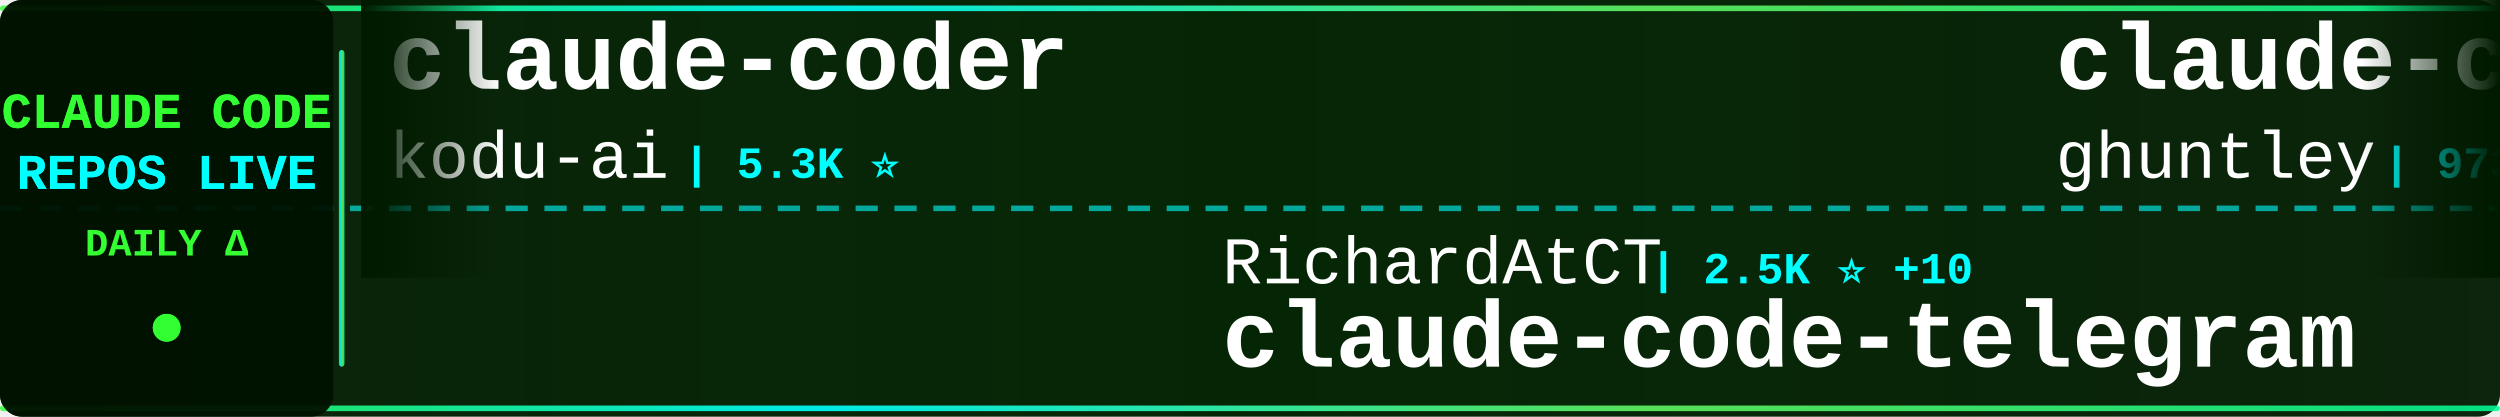
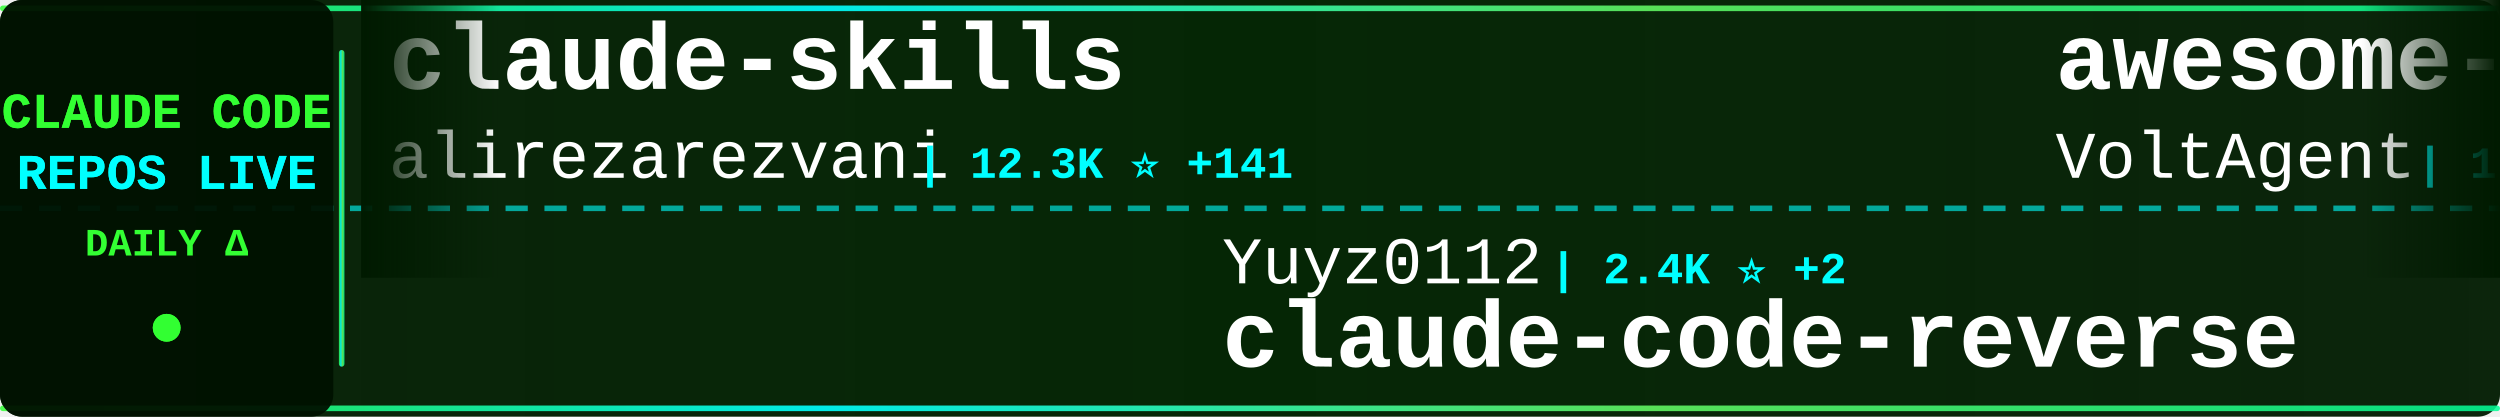
<svg xmlns="http://www.w3.org/2000/svg" width="900" height="150">
  <defs>
    <linearGradient id="tickerBg" x1="0%" y1="0%" x2="100%" y2="0%">
      <stop offset="0%" style="stop-color:#001a00;stop-opacity:0.95" />
      <stop offset="50%" style="stop-color:#002200;stop-opacity:0.98" />
      <stop offset="100%" style="stop-color:#001a00;stop-opacity:0.95" />
    </linearGradient>
    <linearGradient id="borderGrad" x1="0%" y1="0%" x2="100%" y2="0%">
      <stop offset="0%" style="stop-color:#33ff33;stop-opacity:0.85">
        <animate attributeName="stop-opacity" values="0.85;1;0.85" dur="2s" repeatCount="indefinite" />
      </stop>
      <stop offset="33%" style="stop-color:#00ffff;stop-opacity:0.9">
        <animate attributeName="stop-opacity" values="0.9;1;0.9" dur="2.2s" repeatCount="indefinite" />
      </stop>
      <stop offset="66%" style="stop-color:#66ff66;stop-opacity:0.85">
        <animate attributeName="stop-opacity" values="0.85;1;0.85" dur="1.8s" repeatCount="indefinite" />
      </stop>
      <stop offset="100%" style="stop-color:#00ff99;stop-opacity:0.85">
        <animate attributeName="stop-opacity" values="0.85;1;0.85" dur="2s" repeatCount="indefinite" />
      </stop>
    </linearGradient>
    <filter id="textGlow">
      <feGaussianBlur stdDeviation="0.1" result="coloredBlur" />
      <feMerge>
        <feMergeNode in="coloredBlur" />
        <feMergeNode in="SourceGraphic" />
      </feMerge>
    </filter>
    <filter id="metricGlow">
      <feGaussianBlur stdDeviation="0.2" result="coloredBlur" />
      <feMerge>
        <feMergeNode in="coloredBlur" />
        <feMergeNode in="SourceGraphic" />
      </feMerge>
    </filter>
    <linearGradient id="leftFade" x1="0%" y1="0%" x2="100%" y2="0%">
      <stop offset="0%" style="stop-color:#001a00;stop-opacity:1" />
      <stop offset="100%" style="stop-color:#001a00;stop-opacity:0" />
    </linearGradient>
    <linearGradient id="rightFade" x1="0%" y1="0%" x2="100%" y2="0%">
      <stop offset="0%" style="stop-color:#001a00;stop-opacity:0" />
      <stop offset="100%" style="stop-color:#001a00;stop-opacity:1" />
    </linearGradient>
  </defs>
  <rect width="900" height="150" fill="url(#tickerBg)" rx="8" />
  <rect x="0" y="2" width="900" height="2" fill="url(#borderGrad)" rx="1" />
  <rect x="0" y="146" width="900" height="2" fill="url(#borderGrad)" rx="1" />
  <line x1="0" y1="75" x2="900" y2="75" stroke="#00ffff" stroke-width="2" stroke-dasharray="8 6" opacity="0.6" />
  <rect x="0" y="0" width="120" height="150" fill="#001100" opacity="0.95" rx="8" />
  <text x="60" y="46" font-family="'Courier New', monospace" font-size="18" font-weight="bold" fill="#33ff33" text-anchor="middle" filter="url(#textGlow)">
    CLAUDE CODE
  </text>
  <text x="60" y="68" font-family="'Courier New', monospace" font-size="18" font-weight="bold" fill="#00ffff" text-anchor="middle" filter="url(#textGlow)">
    REPOS LIVE
  </text>
  <text x="60" y="92" font-family="'Courier New', monospace" font-size="14" font-weight="bold" fill="#33ff33" text-anchor="middle">
    DAILY Δ
  </text>
  <circle cx="60" cy="118" r="5" fill="#33ff33" filter="url(#metricGlow)">
    <animate attributeName="r" values="4;6;4" dur="1.5s" repeatCount="indefinite" />
    <animate attributeName="opacity" values="0.6;1;0.6" dur="1.5s" repeatCount="indefinite" />
  </circle>
  <rect x="122" y="18" width="2" height="114" fill="url(#borderGrad)" rx="1" />
  <clipPath id="tickerClip">
    <rect x="130" y="0" width="770" height="150" />
  </clipPath>
  <g clip-path="url(#tickerClip)">
    <g id="tickerItems">
      <animateTransform attributeName="transform" attributeType="XML" type="translate" from="0 0" to="-3000 0" dur="54s" repeatCount="indefinite" />
      <g transform="translate(0, 0)">
-         <text x="140" y="32" font-family="'Courier New', monospace" font-size="34" font-weight="bold" fill="#ffffff">claude-coder</text>
-         <text x="140" y="64" font-family="'Courier New', monospace" font-size="24" font-weight="normal" fill="#ffffff" opacity="1.0">kodu-ai</text>
-         <text x="246" y="64" font-family="'Courier New', monospace" font-size="16" font-weight="bold" fill="#00ffff"> | 5.3K ⭐</text>
+         <text x="140" y="32" font-family="'Courier New', monospace" font-size="34" font-weight="bold" fill="#ffffff">claude-skills</text>
+         <text x="140" y="64" font-family="'Courier New', monospace" font-size="24" font-weight="normal" fill="#ffffff" opacity="1.0">alirezarezvani</text>
+         <text x="330" y="64" font-family="'Courier New', monospace" font-size="16" font-weight="bold" fill="#00ffff"> | 12.3K ⭐ +141</text>
      </g>
      <g transform="translate(300, 0)">
-         <text x="140" y="102" font-family="'Courier New', monospace" font-size="24" font-weight="normal" fill="#ffffff" opacity="1.0">RichardAtCT</text>
-         <text x="294" y="102" font-family="'Courier New', monospace" font-size="16" font-weight="bold" fill="#00ffff"> | 2.5K ⭐ +10</text>
-         <text x="140" y="132" font-family="'Courier New', monospace" font-size="34" font-weight="bold" fill="#ffffff">claude-code-telegram</text>
+         <text x="140" y="102" font-family="'Courier New', monospace" font-size="24" font-weight="normal" fill="#ffffff" opacity="1.0">Yuyz0112</text>
+         <text x="258" y="102" font-family="'Courier New', monospace" font-size="16" font-weight="bold" fill="#00ffff"> | 2.4K ⭐ +2</text>
+         <text x="140" y="132" font-family="'Courier New', monospace" font-size="34" font-weight="bold" fill="#ffffff">claude-code-reverse</text>
      </g>
      <g transform="translate(600, 0)">
-         <text x="140" y="32" font-family="'Courier New', monospace" font-size="34" font-weight="bold" fill="#ffffff">claude-code-source-code-...</text>
-         <text x="140" y="64" font-family="'Courier New', monospace" font-size="24" font-weight="normal" fill="#ffffff" opacity="1.0">ghuntley</text>
-         <text x="258" y="64" font-family="'Courier New', monospace" font-size="16" font-weight="bold" fill="#00ffff"> | 973 ⭐</text>
+         <text x="140" y="32" font-family="'Courier New', monospace" font-size="34" font-weight="bold" fill="#ffffff">awesome-claude-code-suba...</text>
+         <text x="140" y="64" font-family="'Courier New', monospace" font-size="24" font-weight="normal" fill="#ffffff" opacity="1.0">VoltAgent</text>
+         <text x="270" y="64" font-family="'Courier New', monospace" font-size="16" font-weight="bold" fill="#00ffff"> | 17.9K ⭐ +96</text>
      </g>
      <g transform="translate(900, 0)">
-         <text x="140" y="102" font-family="'Courier New', monospace" font-size="24" font-weight="normal" fill="#ffffff" opacity="1.0">LING71671</text>
-         <text x="270" y="102" font-family="'Courier New', monospace" font-size="16" font-weight="bold" fill="#00ffff"> | 766 ⭐ +2</text>
-         <text x="140" y="132" font-family="'Courier New', monospace" font-size="34" font-weight="bold" fill="#ffffff">Open-ClaudeCode</text>
+         <text x="140" y="102" font-family="'Courier New', monospace" font-size="24" font-weight="normal" fill="#ffffff" opacity="1.0">alejandrobalderas</text>
+         <text x="366" y="102" font-family="'Courier New', monospace" font-size="16" font-weight="bold" fill="#00ffff"> | 1.7K ⭐ +13</text>
+         <text x="140" y="132" font-family="'Courier New', monospace" font-size="34" font-weight="bold" fill="#ffffff">claude-code-from-source</text>
      </g>
      <g transform="translate(1200, 0)">
-         <text x="140" y="32" font-family="'Courier New', monospace" font-size="34" font-weight="bold" fill="#ffffff">ralph-claude-code</text>
-         <text x="140" y="64" font-family="'Courier New', monospace" font-size="24" font-weight="normal" fill="#ffffff" opacity="1.0">frankbria</text>
-         <text x="270" y="64" font-family="'Courier New', monospace" font-size="16" font-weight="bold" fill="#00ffff"> | 8.8K ⭐ +16</text>
+         <text x="140" y="32" font-family="'Courier New', monospace" font-size="34" font-weight="bold" fill="#ffffff">Claude-Code</text>
+         <text x="140" y="64" font-family="'Courier New', monospace" font-size="24" font-weight="normal" fill="#ffffff" opacity="1.0">pengchengneo</text>
+         <text x="306" y="64" font-family="'Courier New', monospace" font-size="16" font-weight="bold" fill="#00ffff"> | 1.2K ⭐ +6</text>
      </g>
      <g transform="translate(1500, 0)">
-         <text x="140" y="102" font-family="'Courier New', monospace" font-size="24" font-weight="normal" fill="#ffffff" opacity="1.0">sugyan</text>
-         <text x="234" y="102" font-family="'Courier New', monospace" font-size="16" font-weight="bold" fill="#00ffff"> | 1.0K ⭐ +5</text>
-         <text x="140" y="132" font-family="'Courier New', monospace" font-size="34" font-weight="bold" fill="#ffffff">claude-code-webui</text>
+         <text x="140" y="102" font-family="'Courier New', monospace" font-size="24" font-weight="normal" fill="#ffffff" opacity="1.0">1rgs</text>
+         <text x="210" y="102" font-family="'Courier New', monospace" font-size="16" font-weight="bold" fill="#00ffff"> | 3.5K ⭐ +4</text>
+         <text x="140" y="132" font-family="'Courier New', monospace" font-size="34" font-weight="bold" fill="#ffffff">claude-code-proxy</text>
      </g>
      <g transform="translate(1800, 0)">
-         <text x="140" y="32" font-family="'Courier New', monospace" font-size="34" font-weight="bold" fill="#ffffff">claude-code-hub</text>
-         <text x="140" y="64" font-family="'Courier New', monospace" font-size="24" font-weight="normal" fill="#ffffff" opacity="1.0">ding113</text>
-         <text x="246" y="64" font-family="'Courier New', monospace" font-size="16" font-weight="bold" fill="#00ffff"> | 2.6K ⭐ +15</text>
+         <text x="140" y="32" font-family="'Courier New', monospace" font-size="34" font-weight="bold" fill="#ffffff">claude-code-telegram</text>
+         <text x="140" y="64" font-family="'Courier New', monospace" font-size="24" font-weight="normal" fill="#ffffff" opacity="1.0">RichardAtCT</text>
+         <text x="294" y="64" font-family="'Courier New', monospace" font-size="16" font-weight="bold" fill="#00ffff"> | 2.5K ⭐ +6</text>
      </g>
      <g transform="translate(2100, 0)">
-         <text x="140" y="102" font-family="'Courier New', monospace" font-size="24" font-weight="normal" fill="#ffffff" opacity="1.0">Cranot</text>
-         <text x="234" y="102" font-family="'Courier New', monospace" font-size="16" font-weight="bold" fill="#00ffff"> | 2.6K ⭐ +3</text>
-         <text x="140" y="132" font-family="'Courier New', monospace" font-size="34" font-weight="bold" fill="#ffffff">claude-code-guide</text>
+         <text x="140" y="102" font-family="'Courier New', monospace" font-size="24" font-weight="normal" fill="#ffffff" opacity="1.0">kodu-ai</text>
+         <text x="246" y="102" font-family="'Courier New', monospace" font-size="16" font-weight="bold" fill="#00ffff"> | 5.3K ⭐</text>
+         <text x="140" y="132" font-family="'Courier New', monospace" font-size="34" font-weight="bold" fill="#ffffff">claude-coder</text>
      </g>
      <g transform="translate(2400, 0)">
-         <text x="140" y="32" font-family="'Courier New', monospace" font-size="34" font-weight="bold" fill="#ffffff">claude-code-settings</text>
-         <text x="140" y="64" font-family="'Courier New', monospace" font-size="24" font-weight="normal" fill="#ffffff" opacity="1.0">feiskyer</text>
-         <text x="258" y="64" font-family="'Courier New', monospace" font-size="16" font-weight="bold" fill="#00ffff"> | 1.5K ⭐ +3</text>
+         <text x="140" y="32" font-family="'Courier New', monospace" font-size="34" font-weight="bold" fill="#ffffff">claude-code-prompts</text>
+         <text x="140" y="64" font-family="'Courier New', monospace" font-size="24" font-weight="normal" fill="#ffffff" opacity="1.0">repowise-dev</text>
+         <text x="306" y="64" font-family="'Courier New', monospace" font-size="16" font-weight="bold" fill="#00ffff"> | 952 ⭐ +4</text>
      </g>
      <g transform="translate(2700, 0)">
-         <text x="140" y="102" font-family="'Courier New', monospace" font-size="24" font-weight="normal" fill="#ffffff" opacity="1.0">forrestchang</text>
-         <text x="306" y="102" font-family="'Courier New', monospace" font-size="16" font-weight="bold" fill="#00ffff"> | 73.5K ⭐ +4.9K</text>
-         <text x="140" y="132" font-family="'Courier New', monospace" font-size="34" font-weight="bold" fill="#ffffff">andrej-karpathy-skills</text>
+         <text x="140" y="102" font-family="'Courier New', monospace" font-size="24" font-weight="normal" fill="#ffffff" opacity="1.0">frankbria</text>
+         <text x="270" y="102" font-family="'Courier New', monospace" font-size="16" font-weight="bold" fill="#00ffff"> | 8.8K ⭐ +19</text>
+         <text x="140" y="132" font-family="'Courier New', monospace" font-size="34" font-weight="bold" fill="#ffffff">ralph-claude-code</text>
      </g>
      <g transform="translate(3000, 0)">
-         <text x="140" y="32" font-family="'Courier New', monospace" font-size="34" font-weight="bold" fill="#ffffff">claude-coder</text>
-         <text x="140" y="64" font-family="'Courier New', monospace" font-size="24" font-weight="normal" fill="#ffffff" opacity="1.0">kodu-ai</text>
-         <text x="246" y="64" font-family="'Courier New', monospace" font-size="16" font-weight="bold" fill="#00ffff"> | 5.3K ⭐</text>
+         <text x="140" y="32" font-family="'Courier New', monospace" font-size="34" font-weight="bold" fill="#ffffff">claude-skills</text>
+         <text x="140" y="64" font-family="'Courier New', monospace" font-size="24" font-weight="normal" fill="#ffffff" opacity="1.0">alirezarezvani</text>
+         <text x="330" y="64" font-family="'Courier New', monospace" font-size="16" font-weight="bold" fill="#00ffff"> | 12.3K ⭐ +141</text>
      </g>
      <g transform="translate(3300, 0)">
-         <text x="140" y="102" font-family="'Courier New', monospace" font-size="24" font-weight="normal" fill="#ffffff" opacity="1.0">RichardAtCT</text>
-         <text x="294" y="102" font-family="'Courier New', monospace" font-size="16" font-weight="bold" fill="#00ffff"> | 2.5K ⭐ +10</text>
-         <text x="140" y="132" font-family="'Courier New', monospace" font-size="34" font-weight="bold" fill="#ffffff">claude-code-telegram</text>
+         <text x="140" y="102" font-family="'Courier New', monospace" font-size="24" font-weight="normal" fill="#ffffff" opacity="1.0">Yuyz0112</text>
+         <text x="258" y="102" font-family="'Courier New', monospace" font-size="16" font-weight="bold" fill="#00ffff"> | 2.4K ⭐ +2</text>
+         <text x="140" y="132" font-family="'Courier New', monospace" font-size="34" font-weight="bold" fill="#ffffff">claude-code-reverse</text>
      </g>
      <g transform="translate(3600, 0)">
-         <text x="140" y="32" font-family="'Courier New', monospace" font-size="34" font-weight="bold" fill="#ffffff">claude-code-source-code-...</text>
-         <text x="140" y="64" font-family="'Courier New', monospace" font-size="24" font-weight="normal" fill="#ffffff" opacity="1.0">ghuntley</text>
-         <text x="258" y="64" font-family="'Courier New', monospace" font-size="16" font-weight="bold" fill="#00ffff"> | 973 ⭐</text>
+         <text x="140" y="32" font-family="'Courier New', monospace" font-size="34" font-weight="bold" fill="#ffffff">awesome-claude-code-suba...</text>
+         <text x="140" y="64" font-family="'Courier New', monospace" font-size="24" font-weight="normal" fill="#ffffff" opacity="1.0">VoltAgent</text>
+         <text x="270" y="64" font-family="'Courier New', monospace" font-size="16" font-weight="bold" fill="#00ffff"> | 17.9K ⭐ +96</text>
      </g>
      <g transform="translate(3900, 0)">
-         <text x="140" y="102" font-family="'Courier New', monospace" font-size="24" font-weight="normal" fill="#ffffff" opacity="1.0">LING71671</text>
-         <text x="270" y="102" font-family="'Courier New', monospace" font-size="16" font-weight="bold" fill="#00ffff"> | 766 ⭐ +2</text>
-         <text x="140" y="132" font-family="'Courier New', monospace" font-size="34" font-weight="bold" fill="#ffffff">Open-ClaudeCode</text>
+         <text x="140" y="102" font-family="'Courier New', monospace" font-size="24" font-weight="normal" fill="#ffffff" opacity="1.0">alejandrobalderas</text>
+         <text x="366" y="102" font-family="'Courier New', monospace" font-size="16" font-weight="bold" fill="#00ffff"> | 1.7K ⭐ +13</text>
+         <text x="140" y="132" font-family="'Courier New', monospace" font-size="34" font-weight="bold" fill="#ffffff">claude-code-from-source</text>
      </g>
    </g>
  </g>
  <rect x="130" y="0" width="50" height="100" fill="url(#leftFade)" />
  <rect x="850" y="0" width="50" height="100" fill="url(#rightFade)" />
</svg>
